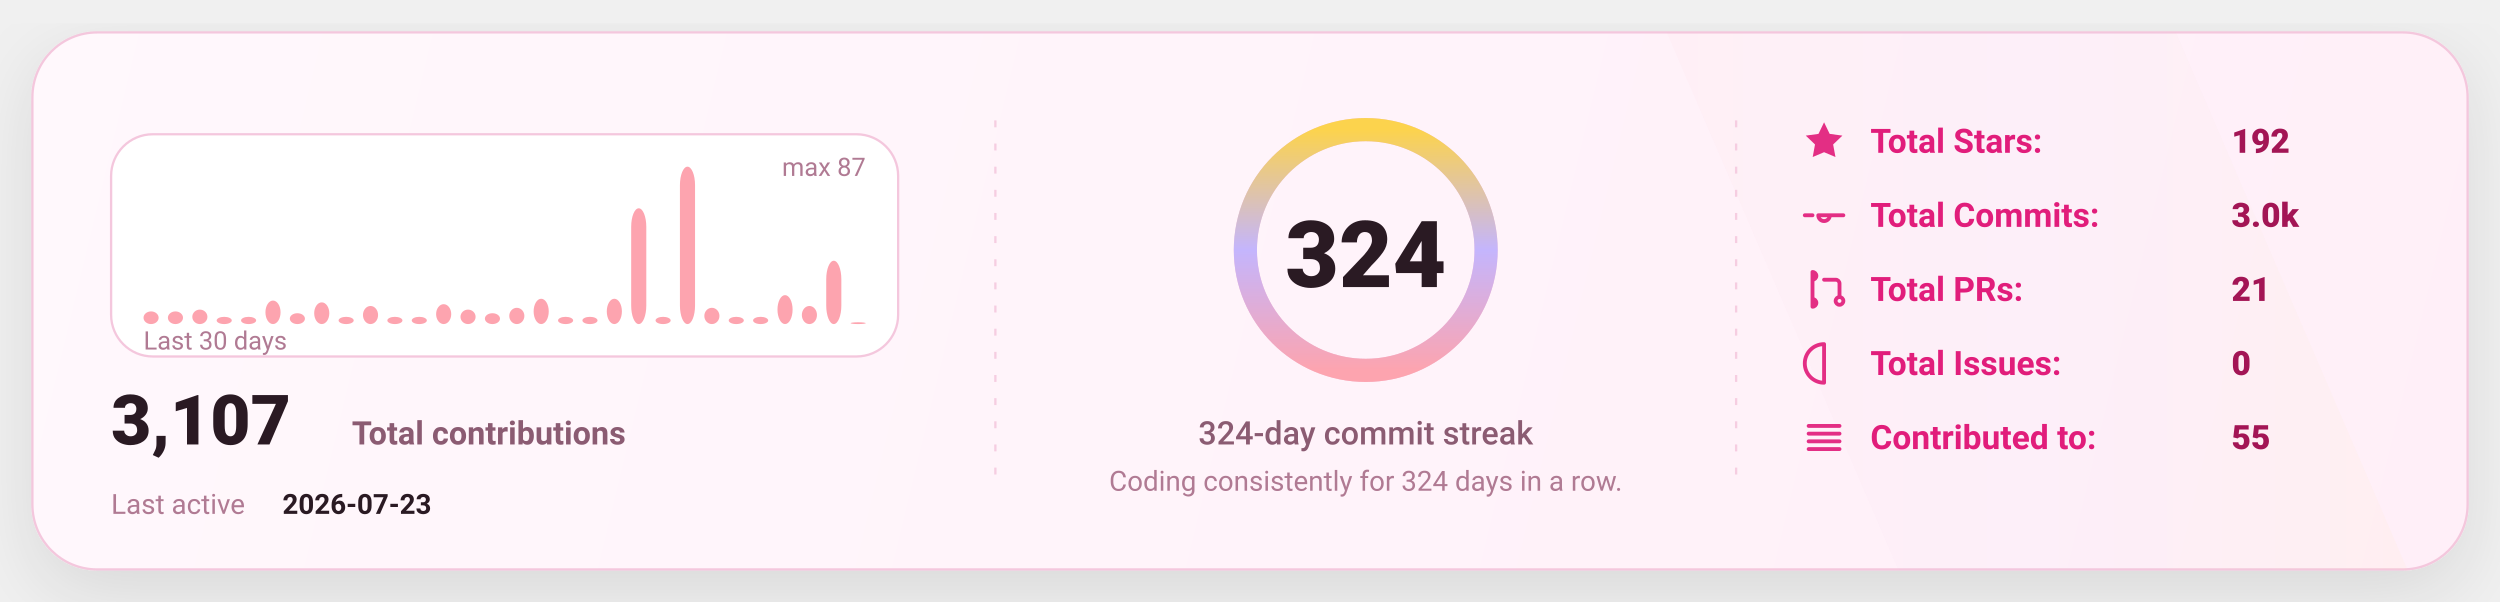
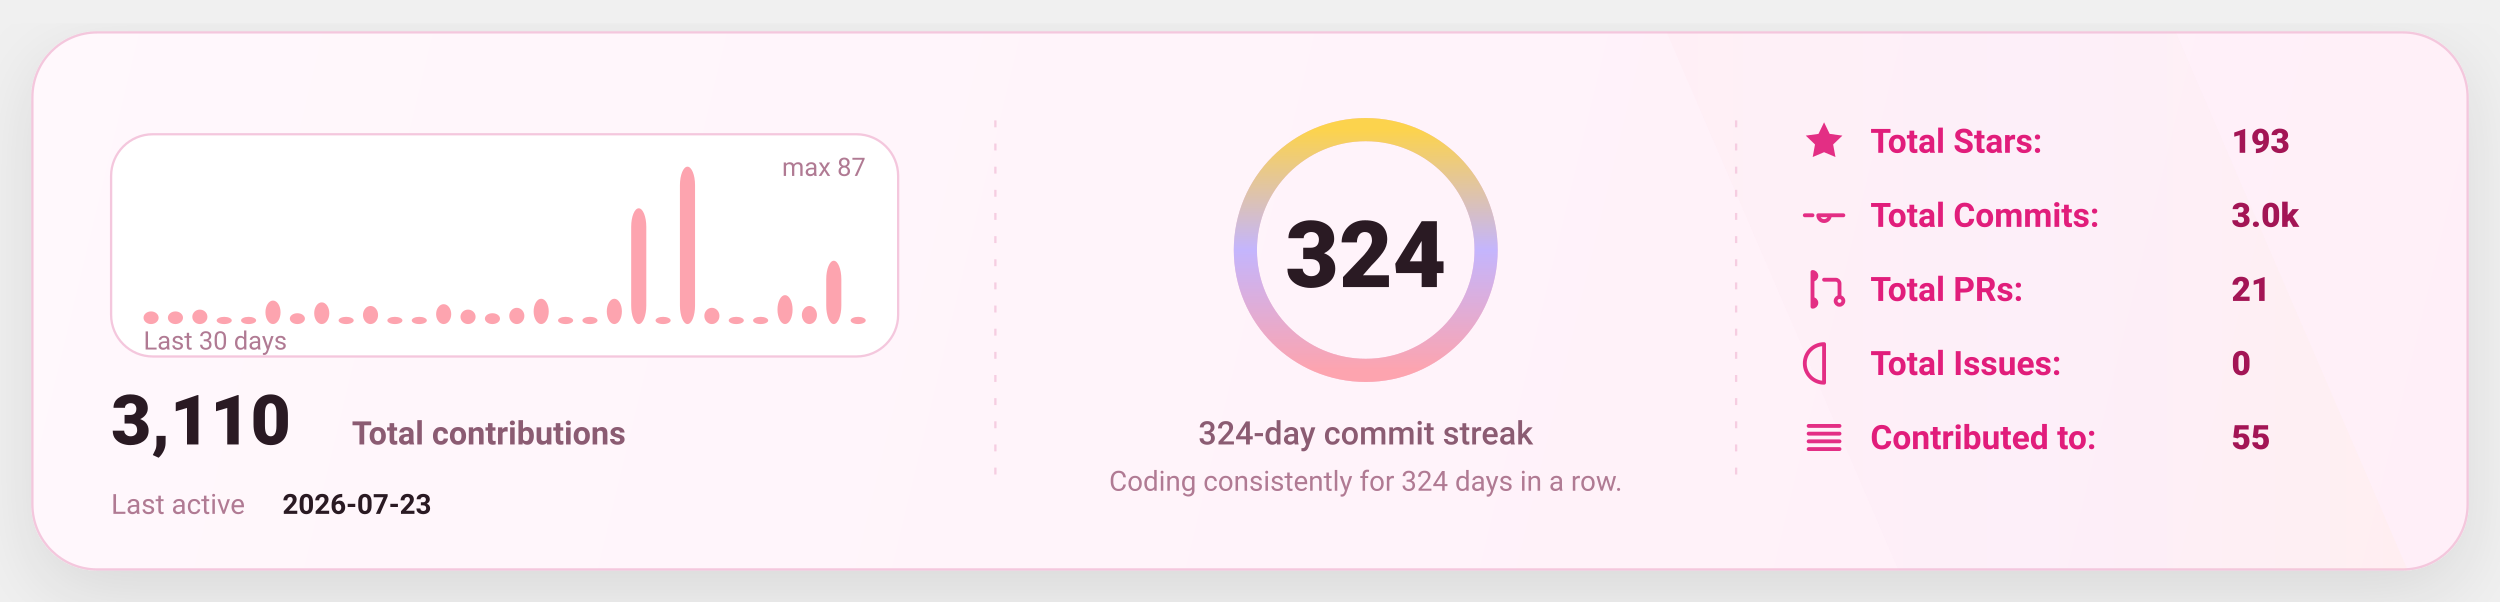
<svg xmlns="http://www.w3.org/2000/svg" width="1080" height="260" viewBox="0 0 1080 260" fill="none" role="img" aria-label="GitHub stats card">
  <defs>
    <linearGradient id="bg" x1="0" y1="0" x2="1080" y2="260" gradientUnits="userSpaceOnUse">
      <stop stop-color="#FFF8FC" />
      <stop offset="1" stop-color="#FFEFF8" />
    </linearGradient>
    <linearGradient id="accent" x1="0" y1="0" x2="1" y2="0">
      <stop offset="0" stop-color="#FDA4AF" />
      <stop offset="0.5" stop-color="#C4B5FD" />
      <stop offset="1" stop-color="#FCD34D" />
    </linearGradient>
    <linearGradient id="chartFill" x1="0" y1="0" x2="0" y2="1">
      <stop stop-color="#FDA4AF" stop-opacity="0.18" />
      <stop offset="1" stop-color="#FDA4AF" stop-opacity="0" />
    </linearGradient>
    <filter id="shadow" x="-20%" y="-20%" width="140%" height="140%">
      <feDropShadow dx="0" dy="10" stdDeviation="16" flood-color="#000000" flood-opacity="0.1" />
    </filter>
    <style>
      text { font-family: "Comic Sans MS","Trebuchet MS","Segoe UI",system-ui,-apple-system,Roboto,Helvetica,Arial,sans-serif; dominant-baseline: alphabetic; }
    </style>
  </defs>
  <rect x="14" y="14" width="1052" height="232" rx="28" fill="url(#bg)" stroke="#F4C7DD" stroke-width="1" filter="url(#shadow)" />
  <path d="M720 14     L940 14     L1040 246     L820 246 Z" fill="url(#accent)" opacity="0.04" />
  <line x1="430" y1="52" x2="430" y2="208" stroke="#F4C7DD" stroke-width="1" stroke-dasharray="3 7" opacity="0.85" />
  <line x1="430" y1="52" x2="430" y2="208" stroke="url(#accent)" stroke-width="1.4" stroke-dasharray="2 7" opacity="0.65" />
  <line x1="750" y1="52" x2="750" y2="208" stroke="#F4C7DD" stroke-width="1" stroke-dasharray="3 7" opacity="0.85" />
  <line x1="750" y1="52" x2="750" y2="208" stroke="url(#accent)" stroke-width="1.4" stroke-dasharray="2 7" opacity="0.65" />
  <g transform="translate(48,58)">
    <rect x="0" y="0" width="340" height="96" rx="18" fill="#FFFFFF" stroke="#F4C7DD" />
    <rect x="14.00" y="76.53" width="6.53" height="5.47" rx="8.00" fill="#FDA4AF" />
    <rect x="24.53" y="76.53" width="6.53" height="5.47" rx="8.00" fill="#FDA4AF" />
    <rect x="35.07" y="75.75" width="6.53" height="6.25" rx="8.00" fill="#FDA4AF" />
    <rect x="45.60" y="78.87" width="6.53" height="3.13" rx="8.00" fill="#FDA4AF" />
    <rect x="56.13" y="78.87" width="6.53" height="3.13" rx="8.00" fill="#FDA4AF" />
    <rect x="66.67" y="71.84" width="6.53" height="10.16" rx="8.00" fill="#FDA4AF" />
    <rect x="77.20" y="77.31" width="6.53" height="4.69" rx="8.00" fill="#FDA4AF" />
    <rect x="87.73" y="72.62" width="6.53" height="9.38" rx="8.00" fill="#FDA4AF" />
    <rect x="98.27" y="78.87" width="6.53" height="3.13" rx="8.00" fill="#FDA4AF" />
    <rect x="108.80" y="74.18" width="6.53" height="7.82" rx="8.00" fill="#FDA4AF" />
    <rect x="119.33" y="78.87" width="6.53" height="3.13" rx="8.00" fill="#FDA4AF" />
    <rect x="129.87" y="78.87" width="6.53" height="3.13" rx="8.00" fill="#FDA4AF" />
    <rect x="140.40" y="73.40" width="6.53" height="8.60" rx="8.00" fill="#FDA4AF" />
    <rect x="150.93" y="75.75" width="6.53" height="6.25" rx="8.00" fill="#FDA4AF" />
    <rect x="161.47" y="77.31" width="6.53" height="4.69" rx="8.00" fill="#FDA4AF" />
    <rect x="172.00" y="74.97" width="6.53" height="7.03" rx="8.00" fill="#FDA4AF" />
    <rect x="182.53" y="71.06" width="6.53" height="10.94" rx="8.00" fill="#FDA4AF" />
    <rect x="193.07" y="78.87" width="6.53" height="3.13" rx="8.00" fill="#FDA4AF" />
    <rect x="203.60" y="78.87" width="6.53" height="3.13" rx="8.00" fill="#FDA4AF" />
    <rect x="214.13" y="71.06" width="6.53" height="10.94" rx="8.00" fill="#FDA4AF" />
    <rect x="224.67" y="31.98" width="6.53" height="50.02" rx="8.00" fill="#FDA4AF" />
    <rect x="235.20" y="78.87" width="6.53" height="3.13" rx="8.00" fill="#FDA4AF" />
    <rect x="245.73" y="14.00" width="6.53" height="68.00" rx="8.00" fill="#FDA4AF" />
    <rect x="256.27" y="74.97" width="6.53" height="7.03" rx="8.00" fill="#FDA4AF" />
    <rect x="266.80" y="78.87" width="6.53" height="3.13" rx="8.00" fill="#FDA4AF" />
    <rect x="277.33" y="78.87" width="6.53" height="3.13" rx="8.00" fill="#FDA4AF" />
    <rect x="287.87" y="69.49" width="6.53" height="12.51" rx="8.00" fill="#FDA4AF" />
    <rect x="298.40" y="74.18" width="6.53" height="7.82" rx="8.00" fill="#FDA4AF" />
    <rect x="308.93" y="54.64" width="6.53" height="27.36" rx="8.00" fill="#FDA4AF" />
-     <rect x="319.47" y="81.22" width="6.53" height="0.78" rx="8.00" fill="#FDA4AF" />
+     <rect x="319.47" y="78.87" width="6.53" height="3.13" rx="8.00" fill="#FDA4AF" />
    <text x="14" y="93.00" fill="#B07A93" font-size="11">
      Last 30 days
    </text>
    <text x="326.00" y="18" text-anchor="end" fill="#B07A93" font-size="11">
      max 87
    </text>
    <g transform="translate(0,134)">
      <text x="0" y="0" fill="#2A1A23" font-size="30" font-weight="820">
-         3,107
+         3,110
      </text>
      <text x="104" y="0" fill="#8B5B72" font-size="14" font-weight="650">
        Total contributions
      </text>
      <text x="0" y="30" fill="#B07A93" font-size="12">
        Last active
      </text>
      <text x="74" y="30" fill="#2A1A23" font-size="12" font-weight="700">
        2026-07-23
      </text>
    </g>
  </g>
  <g>
    <circle cx="590" cy="108" r="52" stroke="#F4C7DD" stroke-width="10" />
    <circle cx="590" cy="108" r="52" stroke="url(#accent)" stroke-width="10" stroke-linecap="round" stroke-dasharray="326.73 326.73" transform="rotate(-90 590 108)" />
    <text x="590" y="124.00" text-anchor="middle" fill="#2A1A23" font-size="40" font-weight="900">
      324
    </text>
    <text x="590" y="192.00" text-anchor="middle" fill="#8B5B72" font-size="14" font-weight="450">
      324-day commit streak
    </text>
    <text x="590" y="212.00" text-anchor="middle" fill="#B07A93" font-size="12" font-weight="420">
      Coding consistently for 324 days in a row.
    </text>
  </g>
  <g transform="translate(778,66)">
    <g transform="translate(0,0)">
      <g transform="translate(0,-15)">
        <svg x="0" y="0" width="20" height="20" viewBox="0 0 24 24" fill="none">
          <path d="M12 2.2l2.9 6 6.6.9-4.8 4.6 1.2 6.5L12 17.7 6.1 20.2l1.2-6.5-4.8-4.6 6.6-.9L12 2.2z" fill="#E11D7B" opacity="0.92" />
        </svg>
      </g>
      <text x="30" y="0" fill="#E11D7B" font-size="14.5" font-weight="650">
            Total Stars:
          </text>
      <text x="186" y="0" fill="#A31555" font-size="14.5" font-weight="850">
-             192
+             193
          </text>
    </g>
    <g transform="translate(0,32)">
      <g transform="translate(0,-15)">
        <svg x="0" y="0" width="20" height="20" viewBox="0 0 24 24" fill="none">
          <path d="M9 12a3 3 0 1 0 6 0Zm-7 0h4m8 0h8" stroke="#E11D7B" stroke-width="2" stroke-linecap="round" stroke-linejoin="round" opacity="0.92" />
        </svg>
      </g>
      <text x="30" y="0" fill="#E11D7B" font-size="14.5" font-weight="650">
            Total Commits:
          </text>
      <text x="186" y="0" fill="#A31555" font-size="14.5" font-weight="850">
            3.0k
          </text>
    </g>
    <g transform="translate(0,64)">
      <g transform="translate(0,-15)">
        <svg x="0" y="0" width="20" height="20" viewBox="0 0 24 24" fill="none">
          <path d="M6 4v16m0-13a2 2 0 1 0 0-4Zm0 14a2 2 0 1 0 0-4Zm6-14h6a2 2 0 0 1 2 2v7m0 0a2 2 0 1 0 0 4 2 2 0 0 0 0-4Z" stroke="#E11D7B" stroke-width="2" stroke-linecap="round" stroke-linejoin="round" opacity="0.92" />
        </svg>
      </g>
      <text x="30" y="0" fill="#E11D7B" font-size="14.5" font-weight="650">
            Total PRs:
          </text>
      <text x="186" y="0" fill="#A31555" font-size="14.5" font-weight="850">
            21
          </text>
    </g>
    <g transform="translate(0,96)">
      <g transform="translate(0,-15)">
        <svg x="0" y="0" width="20" height="20" viewBox="0 0 24 24" fill="none">
          <path d="M12 2a10 10 0 1 0 0 20Zm0 6v6m0 4h.01" stroke="#E11D7B" stroke-width="2" stroke-linecap="round" stroke-linejoin="round" opacity="0.92" />
        </svg>
      </g>
      <text x="30" y="0" fill="#E11D7B" font-size="14.5" font-weight="650">
            Total Issues:
          </text>
      <text x="186" y="0" fill="#A31555" font-size="14.5" font-weight="850">
            0
          </text>
    </g>
    <g transform="translate(0,128)">
      <g transform="translate(0,-15)">
        <svg x="0" y="0" width="20" height="20" viewBox="0 0 24 24" fill="none">
          <path d="M4 6h16M4 10h16M4 14h16M4 18h16" stroke="#E11D7B" stroke-width="2" stroke-linecap="round" stroke-linejoin="round" opacity="0.92" />
        </svg>
      </g>
      <text x="30" y="0" fill="#E11D7B" font-size="14.5" font-weight="650">
            Contributed to:
          </text>
      <text x="186" y="0" fill="#A31555" font-size="14.5" font-weight="850">
            55
          </text>
    </g>
  </g>
</svg>
